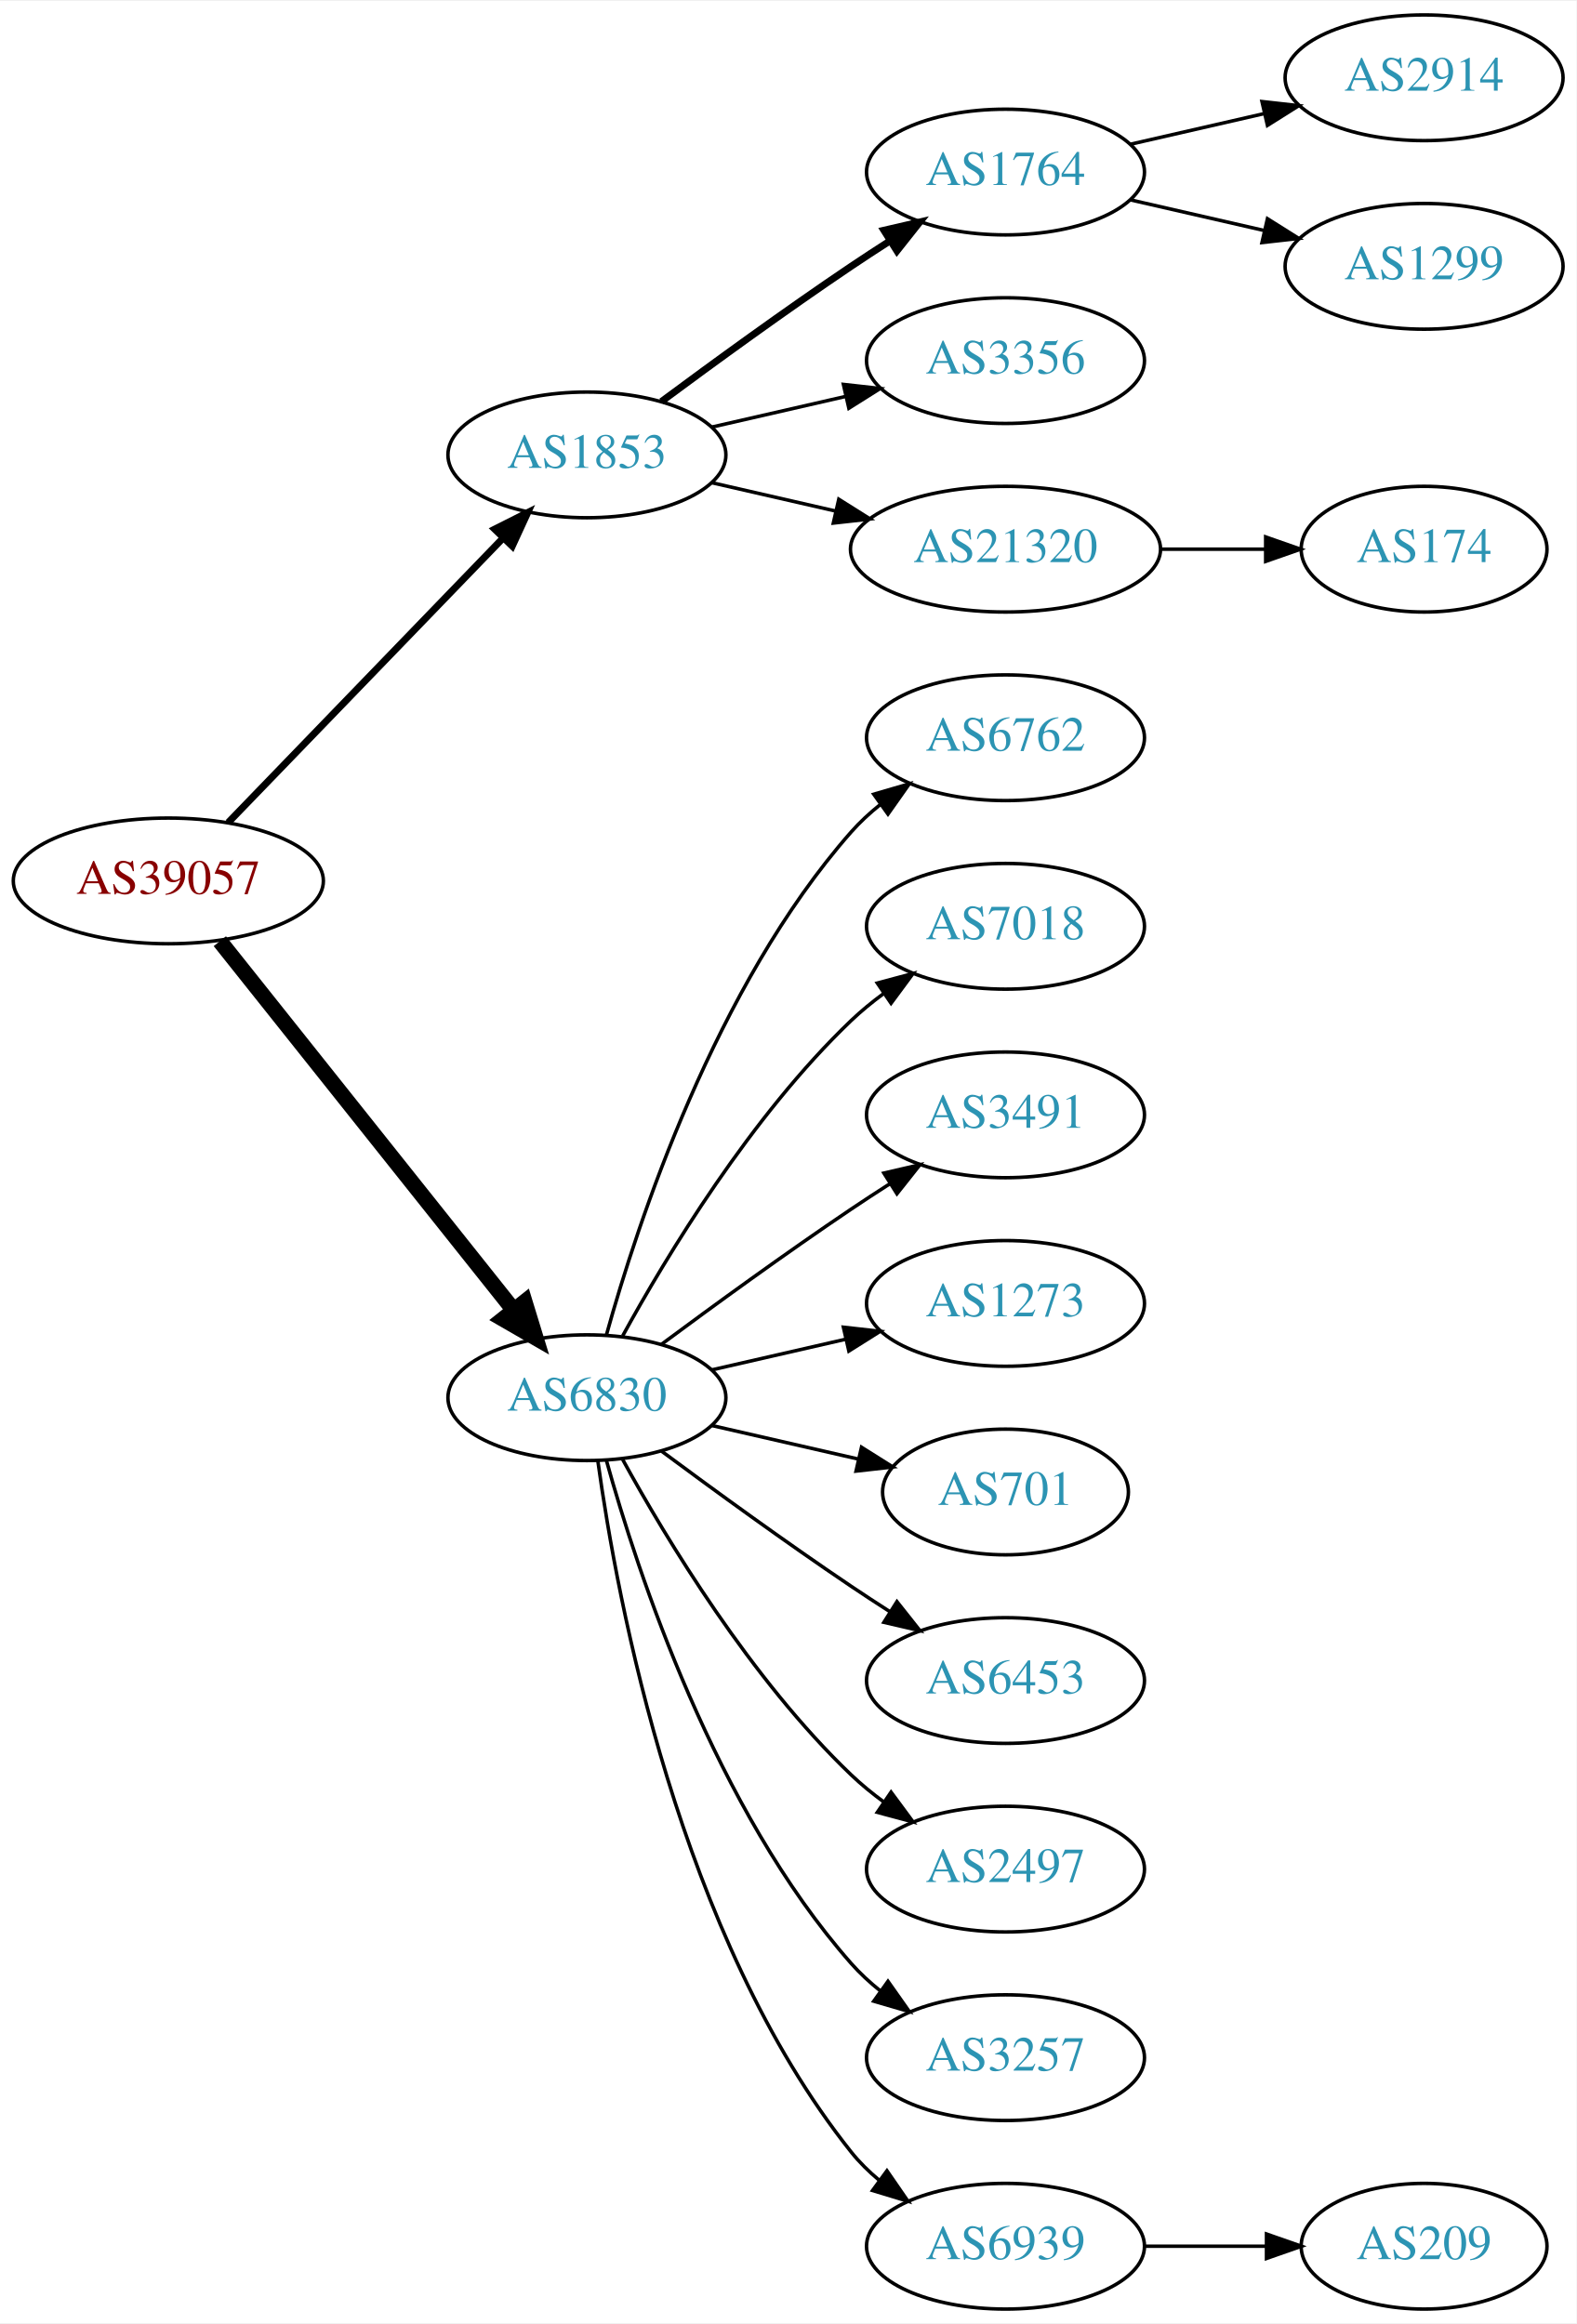
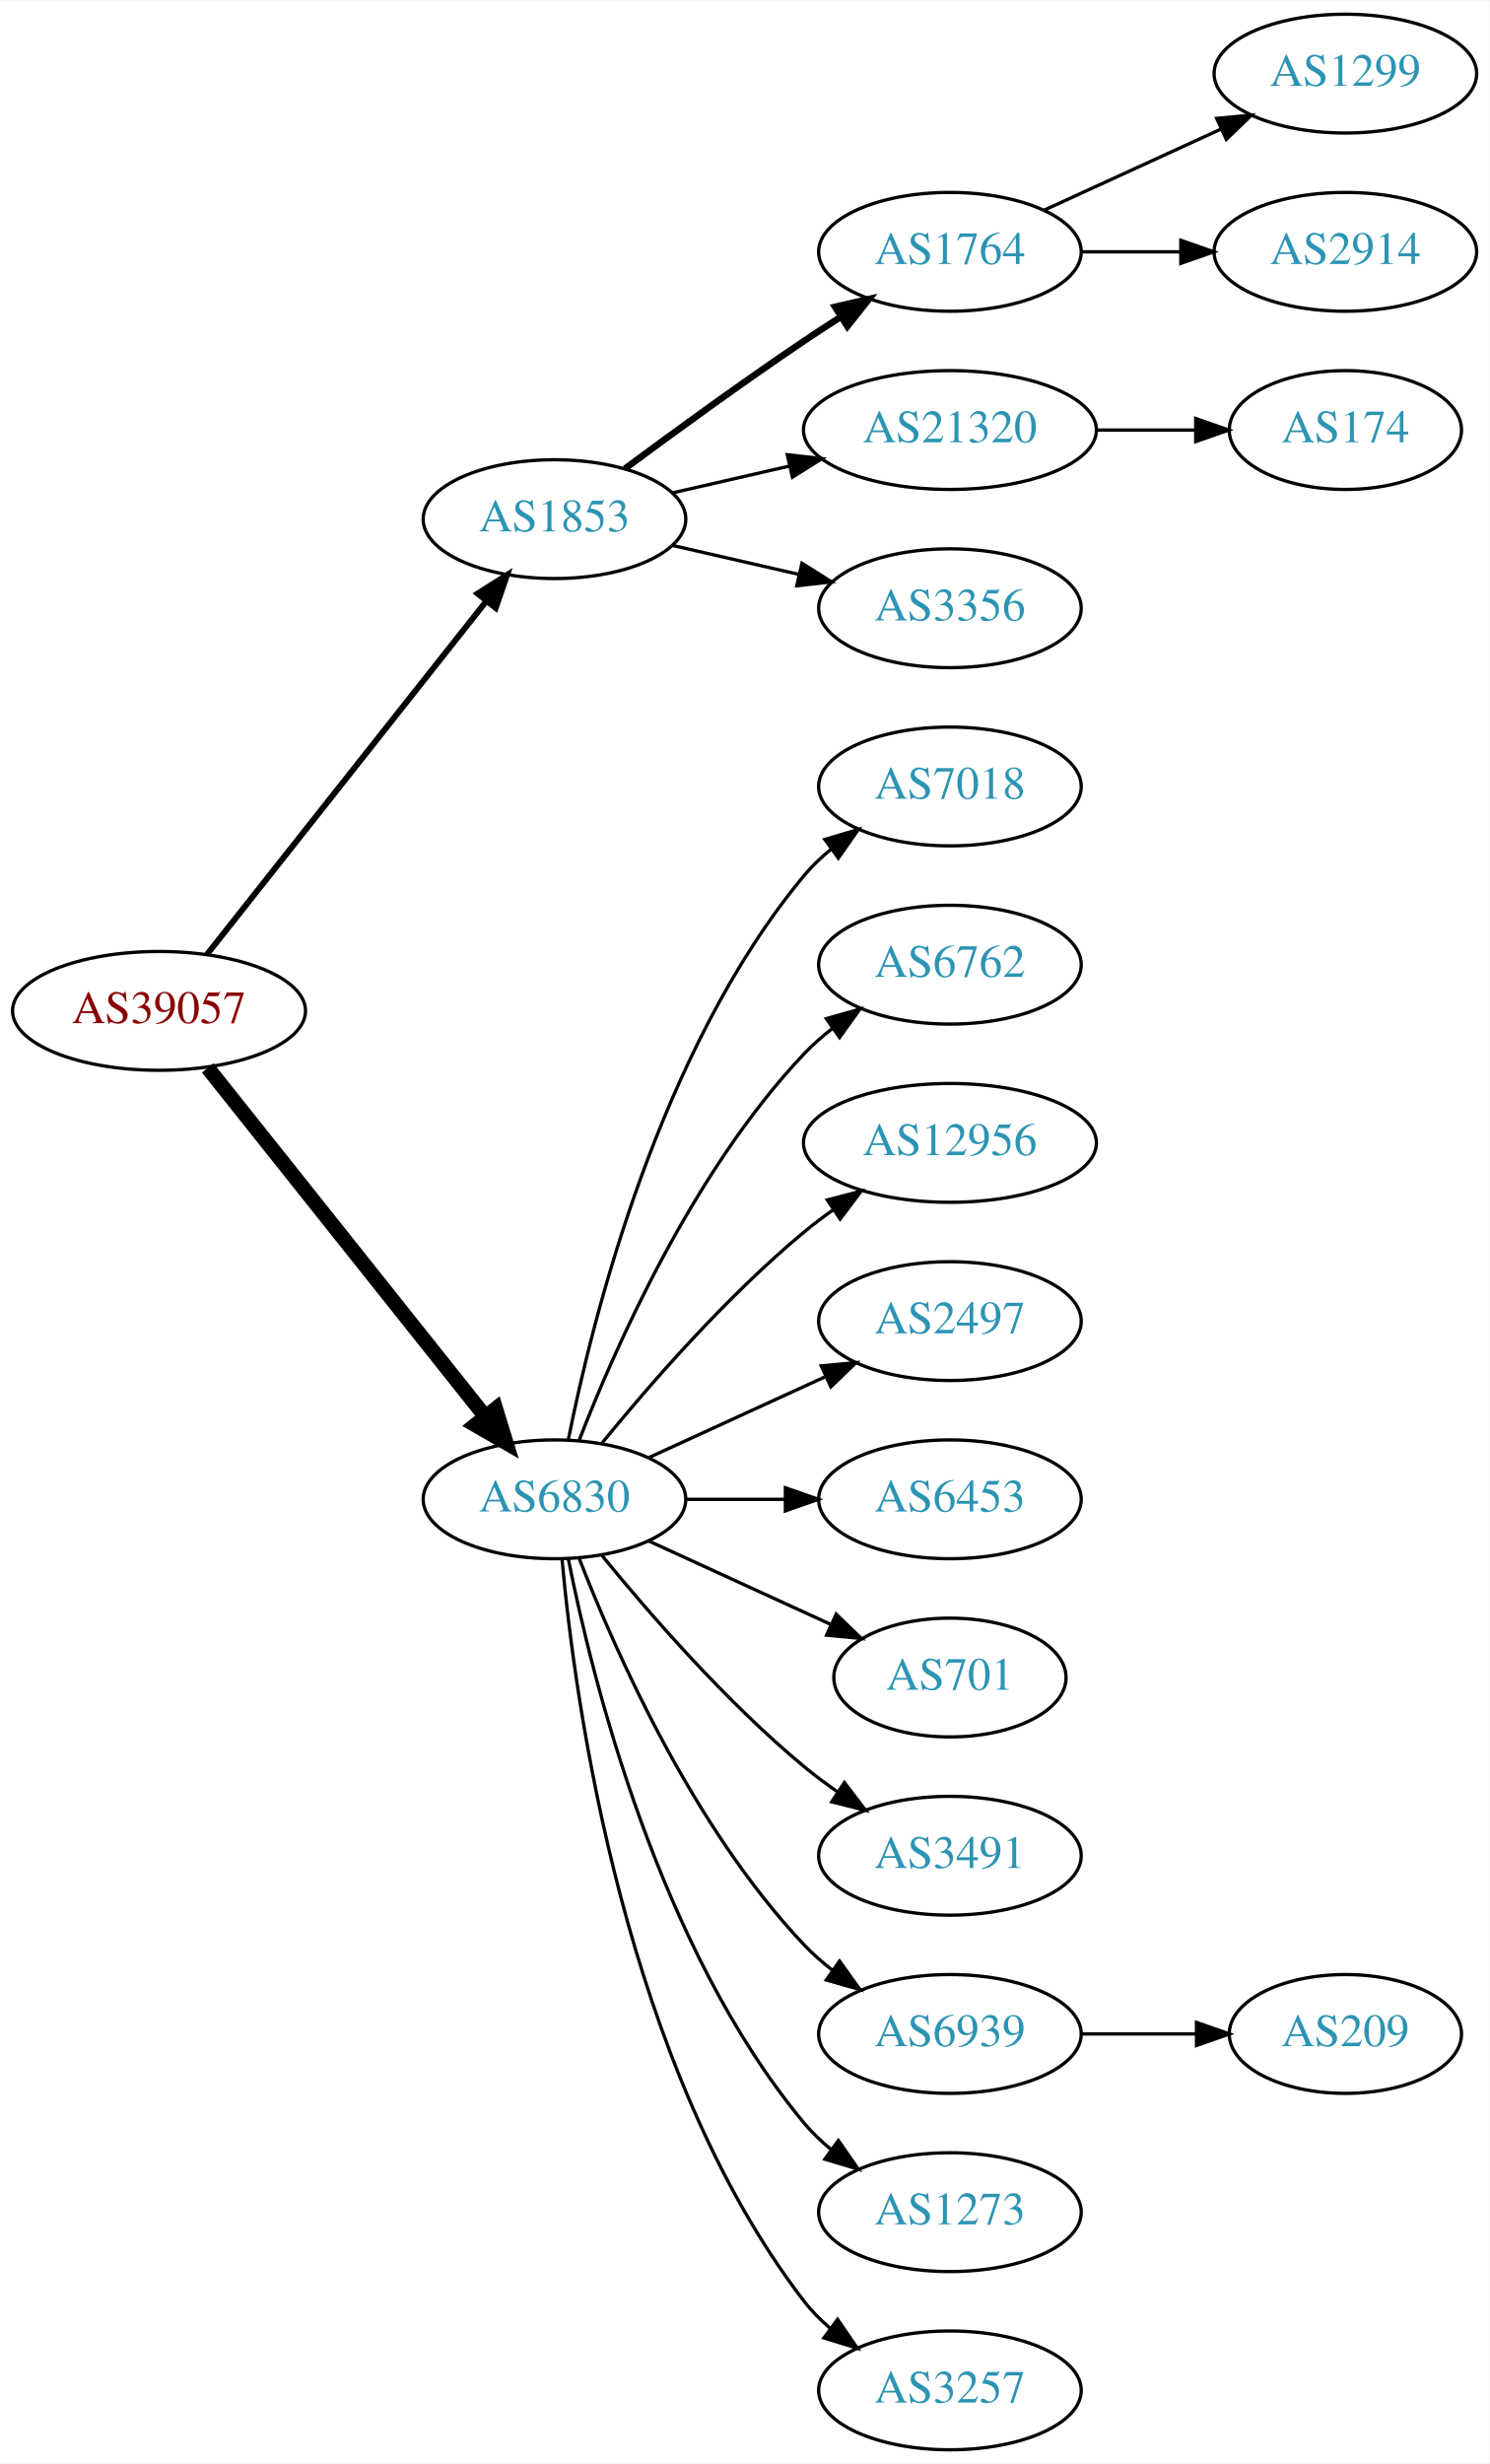
- <svg xmlns="http://www.w3.org/2000/svg" xmlns:xlink="http://www.w3.org/1999/xlink" width="451pt" height="665pt" viewBox="0.00 0.00 451.37 665.00">
-   <g id="graph0" class="graph" transform="scale(1 1) rotate(0) translate(4 661)">
-     <polygon fill="white" stroke="none" points="-4,4 -4,-661 447.37,-661 447.37,4 -4,4" />
+ <svg xmlns="http://www.w3.org/2000/svg" xmlns:xlink="http://www.w3.org/1999/xlink" width="451pt" height="746pt" viewBox="0.00 0.00 451.37 746.00">
+   <g id="graph0" class="graph" transform="scale(1 1) rotate(0) translate(4 742)">
+     <polygon fill="white" stroke="none" points="-4,4 -4,-742 447.37,-742 447.37,4 -4,4" />
    <g id="node1" class="node">
      <g id="a_node1">
        <a xlink:href="/asn/39057" xlink:title="AS39057 ~ DVT-Daten-Verarbeitung-Tirol GmbH [AT]">
-           <ellipse fill="#ffffff" stroke="black" cx="44.196" cy="-409" rx="44.393" ry="18" />
-           <text text-anchor="middle" x="44.196" y="-405.3" font-family="Times,serif" font-size="14.00" fill="#880000">AS39057</text>
+           <ellipse fill="#ffffff" stroke="black" cx="44.196" cy="-436" rx="44.393" ry="18" />
+           <text text-anchor="middle" x="44.196" y="-432.3" font-family="Times,serif" font-size="14.00" fill="#880000">AS39057</text>
        </a>
      </g>
    </g>
    <g id="node2" class="node">
      <g id="a_node2">
        <a xlink:href="/asn/1853" xlink:title="AS1853 ~ ACOnet Backbone [AT]">
-           <ellipse fill="#ffffff" stroke="black" cx="164.039" cy="-531" rx="39.794" ry="18" />
-           <text text-anchor="middle" x="164.039" y="-527.3" font-family="Times,serif" font-size="14.00" fill="#2c94b3">AS1853</text>
+           <ellipse fill="#ffffff" stroke="black" cx="164.039" cy="-585" rx="39.794" ry="18" />
+           <text text-anchor="middle" x="164.039" y="-581.3" font-family="Times,serif" font-size="14.00" fill="#2c94b3">AS1853</text>
        </a>
      </g>
    </g>
    <g id="edge1" class="edge">
-       <path fill="none" stroke="black" stroke-width="2" d="M61.334,-425.708C81.697,-446.789 116.851,-483.183 140.026,-507.175" />
-       <polygon fill="black" stroke="black" stroke-width="2" points="137.63,-509.733 147.095,-514.494 142.665,-504.87 137.63,-509.733" />
+       <path fill="none" stroke="black" stroke-width="1.8" d="M58.714,-453.092C79.492,-479.364 119.383,-529.802 143.365,-560.125" />
+       <polygon fill="black" stroke="black" stroke-width="1.8" points="140.73,-562.435 149.678,-568.107 146.22,-558.093 140.73,-562.435" />
    </g>
    <g id="node3" class="node">
      <g id="a_node3">
        <a xlink:href="/asn/6830" xlink:title="AS6830 ~ LGI-UPC [AT]">
-           <ellipse fill="#ffffff" stroke="black" cx="164.039" cy="-261" rx="39.794" ry="18" />
-           <text text-anchor="middle" x="164.039" y="-257.3" font-family="Times,serif" font-size="14.00" fill="#2c94b3">AS6830</text>
+           <ellipse fill="#ffffff" stroke="black" cx="164.039" cy="-288" rx="39.794" ry="18" />
+           <text text-anchor="middle" x="164.039" y="-284.3" font-family="Times,serif" font-size="14.00" fill="#2c94b3">AS6830</text>
        </a>
      </g>
    </g>
    <g id="edge2" class="edge">
-       <path fill="none" stroke="black" stroke-width="4.5" d="M58.945,-391.733C79.7,-365.666 119.146,-316.126 143.07,-286.079" />
-       <polygon fill="black" stroke="black" stroke-width="4.5" points="146.229,-288.433 149.378,-278.157 140.068,-283.528 146.229,-288.433" />
+       <path fill="none" stroke="black" stroke-width="4.5" d="M58.945,-418.733C79.7,-392.666 119.146,-343.126 143.07,-313.079" />
+       <polygon fill="black" stroke="black" stroke-width="4.5" points="146.229,-315.433 149.378,-305.157 140.068,-310.528 146.229,-315.433" />
    </g>
    <g id="node4" class="node">
      <g id="a_node4">
        <a xlink:href="/asn/1764" xlink:title="AS1764 ~ NEXTLAYER-AS [AT]">
-           <ellipse fill="#ffffff" stroke="black" cx="283.881" cy="-612" rx="39.794" ry="18" />
-           <text text-anchor="middle" x="283.881" y="-608.3" font-family="Times,serif" font-size="14.00" fill="#2c94b3">AS1764</text>
+           <ellipse fill="#ffffff" stroke="black" cx="283.881" cy="-666" rx="39.794" ry="18" />
+           <text text-anchor="middle" x="283.881" y="-662.3" font-family="Times,serif" font-size="14.00" fill="#2c94b3">AS1764</text>
        </a>
      </g>
    </g>
    <g id="edge3" class="edge">
-       <path fill="none" stroke="black" stroke-width="2" d="M185.369,-546.277C200.231,-557.304 220.976,-572.407 239.685,-585 243.234,-587.389 246.984,-589.839 250.733,-592.242" />
-       <polygon fill="black" stroke="black" stroke-width="2" points="249.059,-595.325 259.381,-597.712 252.801,-589.409 249.059,-595.325" />
+       <path fill="none" stroke="black" stroke-width="2" d="M185.369,-600.277C200.231,-611.304 220.976,-626.407 239.685,-639 243.234,-641.389 246.984,-643.839 250.733,-646.242" />
+       <polygon fill="black" stroke="black" stroke-width="2" points="249.059,-649.325 259.381,-651.712 252.801,-643.409 249.059,-649.325" />
    </g>
    <g id="node5" class="node">
      <g id="a_node5">
+         <a xlink:href="/asn/21320" xlink:title="AS21320 ~ GEANT Vereniging [EU]">
+           <ellipse fill="#ffffff" stroke="black" cx="283.881" cy="-612" rx="44.393" ry="18" />
+           <text text-anchor="middle" x="283.881" y="-608.3" font-family="Times,serif" font-size="14.00" fill="#2c94b3">AS21320</text>
+         </a>
+       </g>
+     </g>
+     <g id="edge4" class="edge">
+       <path fill="none" stroke="black" d="M199.758,-592.955C210.896,-595.507 223.432,-598.379 235.325,-601.104" />
+       <polygon fill="black" stroke="black" points="234.59,-604.526 245.119,-603.348 236.153,-597.703 234.59,-604.526" />
+     </g>
+     <g id="node6" class="node">
+       <g id="a_node6">
        <a xlink:href="/asn/3356" xlink:title="AS3356 ~ Level 3 Parent, LLC [US]">
          <ellipse fill="#ffffff" stroke="black" cx="283.881" cy="-558" rx="39.794" ry="18" />
          <text text-anchor="middle" x="283.881" y="-554.3" font-family="Times,serif" font-size="14.00" fill="#2c94b3">AS3356</text>
        </a>
      </g>
    </g>
-     <g id="edge4" class="edge">
-       <path fill="none" stroke="black" d="M199.758,-538.955C211.758,-541.704 225.379,-544.825 238.071,-547.733" />
-       <polygon fill="black" stroke="black" points="237.474,-551.187 248.003,-550.009 239.037,-544.364 237.474,-551.187" />
-     </g>
-     <g id="node6" class="node">
-       <g id="a_node6">
-         <a xlink:href="/asn/21320" xlink:title="AS21320 ~ GEANT Vereniging [EU]">
-           <ellipse fill="#ffffff" stroke="black" cx="283.881" cy="-504" rx="44.393" ry="18" />
-           <text text-anchor="middle" x="283.881" y="-500.3" font-family="Times,serif" font-size="14.00" fill="#2c94b3">AS21320</text>
-         </a>
-       </g>
-     </g>
    <g id="edge5" class="edge">
-       <path fill="none" stroke="black" d="M199.758,-523.045C210.896,-520.493 223.432,-517.621 235.325,-514.896" />
-       <polygon fill="black" stroke="black" points="236.153,-518.297 245.119,-512.652 234.59,-511.474 236.153,-518.297" />
+       <path fill="none" stroke="black" d="M199.758,-577.045C211.758,-574.296 225.379,-571.175 238.071,-568.267" />
+       <polygon fill="black" stroke="black" points="239.037,-571.636 248.003,-565.991 237.474,-564.813 239.037,-571.636" />
    </g>
    <g id="node10" class="node">
      <g id="a_node10">
+         <a xlink:href="/asn/7018" xlink:title="AS7018 ~ AT&amp;T Services, Inc. [US]">
+           <ellipse fill="#ffffff" stroke="black" cx="283.881" cy="-504" rx="39.794" ry="18" />
+           <text text-anchor="middle" x="283.881" y="-500.3" font-family="Times,serif" font-size="14.00" fill="#2c94b3">AS7018</text>
+         </a>
+       </g>
+     </g>
+     <g id="edge9" class="edge">
+       <path fill="none" stroke="black" d="M168.237,-306.073C175.401,-342.141 195.675,-424.125 239.685,-477 242.09,-479.889 244.886,-482.563 247.879,-485.013" />
+       <polygon fill="black" stroke="black" points="245.967,-487.95 256.122,-490.973 250.069,-482.277 245.967,-487.95" />
+     </g>
+     <g id="node11" class="node">
+       <g id="a_node11">
        <a xlink:href="/asn/6762" xlink:title="AS6762 ~ TELECOM ITALIA SPARKLE S.p.A. [IT]">
          <ellipse fill="#ffffff" stroke="black" cx="283.881" cy="-450" rx="39.794" ry="18" />
          <text text-anchor="middle" x="283.881" y="-446.3" font-family="Times,serif" font-size="14.00" fill="#2c94b3">AS6762</text>
        </a>
      </g>
    </g>
-     <g id="edge9" class="edge">
-       <path fill="none" stroke="black" d="M169.612,-278.946C178.517,-310.995 200.801,-378.842 239.685,-423 242.169,-425.821 245.019,-428.449 248.044,-430.871" />
-       <polygon fill="black" stroke="black" points="246.162,-433.828 256.334,-436.791 250.23,-428.131 246.162,-433.828" />
-     </g>
-     <g id="node11" class="node">
-       <g id="a_node11">
-         <a xlink:href="/asn/7018" xlink:title="AS7018 ~ AT&amp;T Services, Inc. [US]">
-           <ellipse fill="#ffffff" stroke="black" cx="283.881" cy="-396" rx="39.794" ry="18" />
-           <text text-anchor="middle" x="283.881" y="-392.3" font-family="Times,serif" font-size="14.00" fill="#2c94b3">AS7018</text>
-         </a>
-       </g>
-     </g>
    <g id="edge10" class="edge">
-       <path fill="none" stroke="black" d="M174.28,-278.713C186.825,-301.561 211.002,-341.611 239.685,-369 242.553,-371.739 245.742,-374.347 249.051,-376.785" />
-       <polygon fill="black" stroke="black" points="247.175,-379.742 257.411,-382.477 251.114,-373.956 247.175,-379.742" />
+       <path fill="none" stroke="black" d="M171.562,-305.994C182.312,-333.728 205.969,-387.429 239.685,-423 242.271,-425.728 245.188,-428.294 248.257,-430.677" />
+       <polygon fill="black" stroke="black" points="246.411,-433.658 256.605,-436.543 250.435,-427.93 246.411,-433.658" />
    </g>
    <g id="node12" class="node">
      <g id="a_node12">
-         <a xlink:href="/asn/3491" xlink:title="AS3491 ~ PCCW Global, Inc. [US]">
-           <ellipse fill="#ffffff" stroke="black" cx="283.881" cy="-342" rx="39.794" ry="18" />
-           <text text-anchor="middle" x="283.881" y="-338.3" font-family="Times,serif" font-size="14.00" fill="#2c94b3">AS3491</text>
+         <a xlink:href="/asn/12956" xlink:title="AS12956 ~ TELXIUS [ES]">
+           <ellipse fill="#ffffff" stroke="black" cx="283.881" cy="-396" rx="44.393" ry="18" />
+           <text text-anchor="middle" x="283.881" y="-392.3" font-family="Times,serif" font-size="14.00" fill="#2c94b3">AS12956</text>
        </a>
      </g>
    </g>
    <g id="edge11" class="edge">
-       <path fill="none" stroke="black" d="M185.369,-276.277C200.231,-287.304 220.976,-302.407 239.685,-315 243.234,-317.389 246.984,-319.839 250.733,-322.242" />
-       <polygon fill="black" stroke="black" points="249.059,-325.325 259.381,-327.712 252.801,-319.409 249.059,-325.325" />
+       <path fill="none" stroke="black" d="M178.458,-305.065C192.572,-322.375 215.987,-349.345 239.685,-369 242.423,-371.271 245.367,-373.494 248.384,-375.63" />
+       <polygon fill="black" stroke="black" points="246.716,-378.725 256.973,-381.379 250.61,-372.908 246.716,-378.725" />
    </g>
    <g id="node13" class="node">
      <g id="a_node13">
-         <a xlink:href="/asn/1273" xlink:title="AS1273 ~ Vodafone Group PLC [EU]">
-           <ellipse fill="#ffffff" stroke="black" cx="283.881" cy="-288" rx="39.794" ry="18" />
-           <text text-anchor="middle" x="283.881" y="-284.3" font-family="Times,serif" font-size="14.00" fill="#2c94b3">AS1273</text>
+         <a xlink:href="/asn/2497" xlink:title="AS2497 ~ Internet Initiative Japan Inc. [JP]">
+           <ellipse fill="#ffffff" stroke="black" cx="283.881" cy="-342" rx="39.794" ry="18" />
+           <text text-anchor="middle" x="283.881" y="-338.3" font-family="Times,serif" font-size="14.00" fill="#2c94b3">AS2497</text>
        </a>
      </g>
    </g>
    <g id="edge12" class="edge">
-       <path fill="none" stroke="black" d="M199.758,-268.955C211.758,-271.704 225.379,-274.825 238.071,-277.733" />
-       <polygon fill="black" stroke="black" points="237.474,-281.187 248.003,-280.009 239.037,-274.364 237.474,-281.187" />
+       <path fill="none" stroke="black" d="M192.667,-300.661C208.624,-307.973 228.895,-317.261 246.178,-325.181" />
+       <polygon fill="black" stroke="black" points="244.876,-328.435 255.425,-329.419 247.793,-322.071 244.876,-328.435" />
    </g>
    <g id="node14" class="node">
      <g id="a_node14">
+         <a xlink:href="/asn/6453" xlink:title="AS6453 ~ TATA COMMUNICATIONS (AMERICA) INC [US]">
+           <ellipse fill="#ffffff" stroke="black" cx="283.881" cy="-288" rx="39.794" ry="18" />
+           <text text-anchor="middle" x="283.881" y="-284.3" font-family="Times,serif" font-size="14.00" fill="#2c94b3">AS6453</text>
+         </a>
+       </g>
+     </g>
+     <g id="edge13" class="edge">
+       <path fill="none" stroke="black" d="M203.951,-288C213.505,-288 223.854,-288 233.817,-288" />
+       <polygon fill="black" stroke="black" points="234.009,-291.5 244.009,-288 234.009,-284.5 234.009,-291.5" />
+     </g>
+     <g id="node15" class="node">
+       <g id="a_node15">
        <a xlink:href="/asn/701" xlink:title="AS701 ~ UUNET [US]">
          <ellipse fill="#ffffff" stroke="black" cx="283.881" cy="-234" rx="35.194" ry="18" />
          <text text-anchor="middle" x="283.881" y="-230.3" font-family="Times,serif" font-size="14.00" fill="#2c94b3">AS701</text>
        </a>
      </g>
    </g>
-     <g id="edge13" class="edge">
-       <path fill="none" stroke="black" d="M199.758,-253.045C212.85,-250.045 227.873,-246.604 241.513,-243.478" />
-       <polygon fill="black" stroke="black" points="242.655,-246.807 251.621,-241.162 241.091,-239.984 242.655,-246.807" />
-     </g>
-     <g id="node15" class="node">
-       <g id="a_node15">
-         <a xlink:href="/asn/6453" xlink:title="AS6453 ~ TATA COMMUNICATIONS (AMERICA) INC [US]">
-           <ellipse fill="#ffffff" stroke="black" cx="283.881" cy="-180" rx="39.794" ry="18" />
-           <text text-anchor="middle" x="283.881" y="-176.3" font-family="Times,serif" font-size="14.00" fill="#2c94b3">AS6453</text>
-         </a>
-       </g>
-     </g>
    <g id="edge14" class="edge">
-       <path fill="none" stroke="black" d="M185.369,-245.723C200.231,-234.696 220.976,-219.593 239.685,-207 243.234,-204.611 246.984,-202.161 250.733,-199.758" />
-       <polygon fill="black" stroke="black" points="252.801,-202.591 259.381,-194.288 249.059,-196.675 252.801,-202.591" />
+       <path fill="none" stroke="black" d="M192.667,-275.339C209.084,-267.817 230.065,-258.202 247.662,-250.139" />
+       <polygon fill="black" stroke="black" points="249.407,-253.189 257.04,-245.842 246.49,-246.826 249.407,-253.189" />
    </g>
    <g id="node16" class="node">
      <g id="a_node16">
-         <a xlink:href="/asn/2497" xlink:title="AS2497 ~ Internet Initiative Japan Inc. [JP]">
-           <ellipse fill="#ffffff" stroke="black" cx="283.881" cy="-126" rx="39.794" ry="18" />
-           <text text-anchor="middle" x="283.881" y="-122.3" font-family="Times,serif" font-size="14.00" fill="#2c94b3">AS2497</text>
+         <a xlink:href="/asn/3491" xlink:title="AS3491 ~ PCCW Global, Inc. [US]">
+           <ellipse fill="#ffffff" stroke="black" cx="283.881" cy="-180" rx="39.794" ry="18" />
+           <text text-anchor="middle" x="283.881" y="-176.3" font-family="Times,serif" font-size="14.00" fill="#2c94b3">AS3491</text>
        </a>
      </g>
    </g>
    <g id="edge15" class="edge">
-       <path fill="none" stroke="black" d="M174.28,-243.287C186.825,-220.439 211.002,-180.389 239.685,-153 242.553,-150.261 245.742,-147.653 249.051,-145.215" />
-       <polygon fill="black" stroke="black" points="251.114,-148.044 257.411,-139.523 247.175,-142.258 251.114,-148.044" />
+       <path fill="none" stroke="black" d="M178.458,-270.935C192.572,-253.625 215.987,-226.655 239.685,-207 242.901,-204.332 246.402,-201.73 249.972,-199.259" />
+       <polygon fill="black" stroke="black" points="251.896,-202.183 258.329,-193.764 248.05,-196.334 251.896,-202.183" />
    </g>
    <g id="node17" class="node">
      <g id="a_node17">
-         <a xlink:href="/asn/3257" xlink:title="AS3257 ~ GTT [DE]">
-           <ellipse fill="#ffffff" stroke="black" cx="283.881" cy="-72" rx="39.794" ry="18" />
-           <text text-anchor="middle" x="283.881" y="-68.3" font-family="Times,serif" font-size="14.00" fill="#2c94b3">AS3257</text>
+         <a xlink:href="/asn/6939" xlink:title="AS6939 ~ Hurricane Electric LLC [US]">
+           <ellipse fill="#ffffff" stroke="black" cx="283.881" cy="-126" rx="39.794" ry="18" />
+           <text text-anchor="middle" x="283.881" y="-122.3" font-family="Times,serif" font-size="14.00" fill="#2c94b3">AS6939</text>
        </a>
      </g>
    </g>
    <g id="edge16" class="edge">
-       <path fill="none" stroke="black" d="M169.612,-243.054C178.517,-211.005 200.801,-143.158 239.685,-99 242.169,-96.179 245.019,-93.551 248.044,-91.129" />
-       <polygon fill="black" stroke="black" points="250.23,-93.869 256.334,-85.209 246.162,-88.172 250.23,-93.869" />
+       <path fill="none" stroke="black" d="M171.562,-270.006C182.312,-242.272 205.969,-188.571 239.685,-153 242.271,-150.272 245.188,-147.706 248.257,-145.323" />
+       <polygon fill="black" stroke="black" points="250.435,-148.07 256.605,-139.457 246.411,-142.342 250.435,-148.07" />
    </g>
    <g id="node18" class="node">
      <g id="a_node18">
-         <a xlink:href="/asn/6939" xlink:title="AS6939 ~ Hurricane Electric LLC [US]">
+         <a xlink:href="/asn/1273" xlink:title="AS1273 ~ Vodafone Group PLC [EU]">
+           <ellipse fill="#ffffff" stroke="black" cx="283.881" cy="-72" rx="39.794" ry="18" />
+           <text text-anchor="middle" x="283.881" y="-68.3" font-family="Times,serif" font-size="14.00" fill="#2c94b3">AS1273</text>
+         </a>
+       </g>
+     </g>
+     <g id="edge17" class="edge">
+       <path fill="none" stroke="black" d="M168.237,-269.927C175.401,-233.859 195.675,-151.875 239.685,-99 242.09,-96.111 244.886,-93.437 247.879,-90.987" />
+       <polygon fill="black" stroke="black" points="250.069,-93.722 256.122,-85.027 245.967,-88.05 250.069,-93.722" />
+     </g>
+     <g id="node19" class="node">
+       <g id="a_node19">
+         <a xlink:href="/asn/3257" xlink:title="AS3257 ~ GTT [DE]">
          <ellipse fill="#ffffff" stroke="black" cx="283.881" cy="-18" rx="39.794" ry="18" />
-           <text text-anchor="middle" x="283.881" y="-14.3" font-family="Times,serif" font-size="14.00" fill="#2c94b3">AS6939</text>
-         </a>
-       </g>
-     </g>
-     <g id="edge17" class="edge">
-       <path fill="none" stroke="black" d="M167.178,-242.83C172.678,-203.026 190.504,-106.767 239.685,-45 242.026,-42.06 244.781,-39.351 247.747,-36.879" />
-       <polygon fill="black" stroke="black" points="249.939,-39.612 255.953,-30.89 245.812,-33.958 249.939,-39.612" />
+           <text text-anchor="middle" x="283.881" y="-14.3" font-family="Times,serif" font-size="14.00" fill="#2c94b3">AS3257</text>
+         </a>
+       </g>
+     </g>
+     <g id="edge18" class="edge">
+       <path fill="none" stroke="black" d="M166.323,-269.883C170.221,-226.668 185.238,-115.869 239.685,-45 241.975,-42.02 244.695,-39.284 247.639,-36.795" />
+       <polygon fill="black" stroke="black" points="249.833,-39.527 255.816,-30.782 245.686,-33.888 249.833,-39.527" />
    </g>
    <g id="node7" class="node">
      <g id="a_node7">
-         <a xlink:href="/asn/2914" xlink:title="AS2914 ~ NTT America, Inc. [US]">
-           <ellipse fill="#ffffff" stroke="black" cx="403.724" cy="-639" rx="39.794" ry="18" />
-           <text text-anchor="middle" x="403.724" y="-635.3" font-family="Times,serif" font-size="14.00" fill="#2c94b3">AS2914</text>
+         <a xlink:href="/asn/1299" xlink:title="AS1299 ~ Telia Carrier [EU]">
+           <ellipse fill="#ffffff" stroke="black" cx="403.724" cy="-720" rx="39.794" ry="18" />
+           <text text-anchor="middle" x="403.724" y="-716.3" font-family="Times,serif" font-size="14.00" fill="#2c94b3">AS1299</text>
        </a>
      </g>
    </g>
    <g id="edge6" class="edge">
-       <path fill="none" stroke="black" d="M319.6,-619.955C331.6,-622.704 345.221,-625.825 357.914,-628.733" />
-       <polygon fill="black" stroke="black" points="357.316,-632.187 367.845,-631.009 358.88,-625.364 357.316,-632.187" />
+       <path fill="none" stroke="black" d="M312.51,-678.661C328.467,-685.973 348.738,-695.261 366.02,-703.181" />
+       <polygon fill="black" stroke="black" points="364.719,-706.435 375.268,-707.419 367.635,-700.071 364.719,-706.435" />
    </g>
    <g id="node8" class="node">
      <g id="a_node8">
-         <a xlink:href="/asn/1299" xlink:title="AS1299 ~ Telia Carrier [EU]">
-           <ellipse fill="#ffffff" stroke="black" cx="403.724" cy="-585" rx="39.794" ry="18" />
-           <text text-anchor="middle" x="403.724" y="-581.3" font-family="Times,serif" font-size="14.00" fill="#2c94b3">AS1299</text>
+         <a xlink:href="/asn/2914" xlink:title="AS2914 ~ NTT America, Inc. [US]">
+           <ellipse fill="#ffffff" stroke="black" cx="403.724" cy="-666" rx="39.794" ry="18" />
+           <text text-anchor="middle" x="403.724" y="-662.3" font-family="Times,serif" font-size="14.00" fill="#2c94b3">AS2914</text>
        </a>
      </g>
    </g>
    <g id="edge7" class="edge">
-       <path fill="none" stroke="black" d="M319.6,-604.045C331.6,-601.296 345.221,-598.175 357.914,-595.267" />
-       <polygon fill="black" stroke="black" points="358.88,-598.636 367.845,-592.991 357.316,-591.813 358.88,-598.636" />
+       <path fill="none" stroke="black" d="M323.794,-666C333.347,-666 343.697,-666 353.659,-666" />
+       <polygon fill="black" stroke="black" points="353.852,-669.5 363.852,-666 353.852,-662.5 353.852,-669.5" />
    </g>
    <g id="node9" class="node">
      <g id="a_node9">
        <a xlink:href="/asn/174" xlink:title="AS174 ~ Cogent Communications [US]">
-           <ellipse fill="#ffffff" stroke="black" cx="403.724" cy="-504" rx="35.194" ry="18" />
-           <text text-anchor="middle" x="403.724" y="-500.3" font-family="Times,serif" font-size="14.00" fill="#2c94b3">AS174</text>
+           <ellipse fill="#ffffff" stroke="black" cx="403.724" cy="-612" rx="35.194" ry="18" />
+           <text text-anchor="middle" x="403.724" y="-608.3" font-family="Times,serif" font-size="14.00" fill="#2c94b3">AS174</text>
        </a>
      </g>
    </g>
    <g id="edge8" class="edge">
-       <path fill="none" stroke="black" d="M328.092,-504C337.94,-504 348.42,-504 358.317,-504" />
-       <polygon fill="black" stroke="black" points="358.369,-507.5 368.369,-504 358.369,-500.5 358.369,-507.5" />
-     </g>
-     <g id="node19" class="node">
-       <g id="a_node19">
+       <path fill="none" stroke="black" d="M328.092,-612C337.94,-612 348.42,-612 358.317,-612" />
+       <polygon fill="black" stroke="black" points="358.369,-615.5 368.369,-612 358.369,-608.5 358.369,-615.5" />
+     </g>
+     <g id="node20" class="node">
+       <g id="a_node20">
        <a xlink:href="/asn/209" xlink:title="AS209 ~ CenturyLink Communications, LLC [US]">
-           <ellipse fill="#ffffff" stroke="black" cx="403.724" cy="-18" rx="35.194" ry="18" />
-           <text text-anchor="middle" x="403.724" y="-14.3" font-family="Times,serif" font-size="14.00" fill="#2c94b3">AS209</text>
-         </a>
-       </g>
-     </g>
-     <g id="edge18" class="edge">
-       <path fill="none" stroke="black" d="M323.794,-18C334.881,-18 347.04,-18 358.422,-18" />
-       <polygon fill="black" stroke="black" points="358.604,-21.5 368.604,-18 358.604,-14.5 358.604,-21.5" />
+           <ellipse fill="#ffffff" stroke="black" cx="403.724" cy="-126" rx="35.194" ry="18" />
+           <text text-anchor="middle" x="403.724" y="-122.3" font-family="Times,serif" font-size="14.00" fill="#2c94b3">AS209</text>
+         </a>
+       </g>
+     </g>
+     <g id="edge19" class="edge">
+       <path fill="none" stroke="black" d="M323.794,-126C334.881,-126 347.04,-126 358.422,-126" />
+       <polygon fill="black" stroke="black" points="358.604,-129.5 368.604,-126 358.604,-122.5 358.604,-129.5" />
    </g>
  </g>
</svg>
